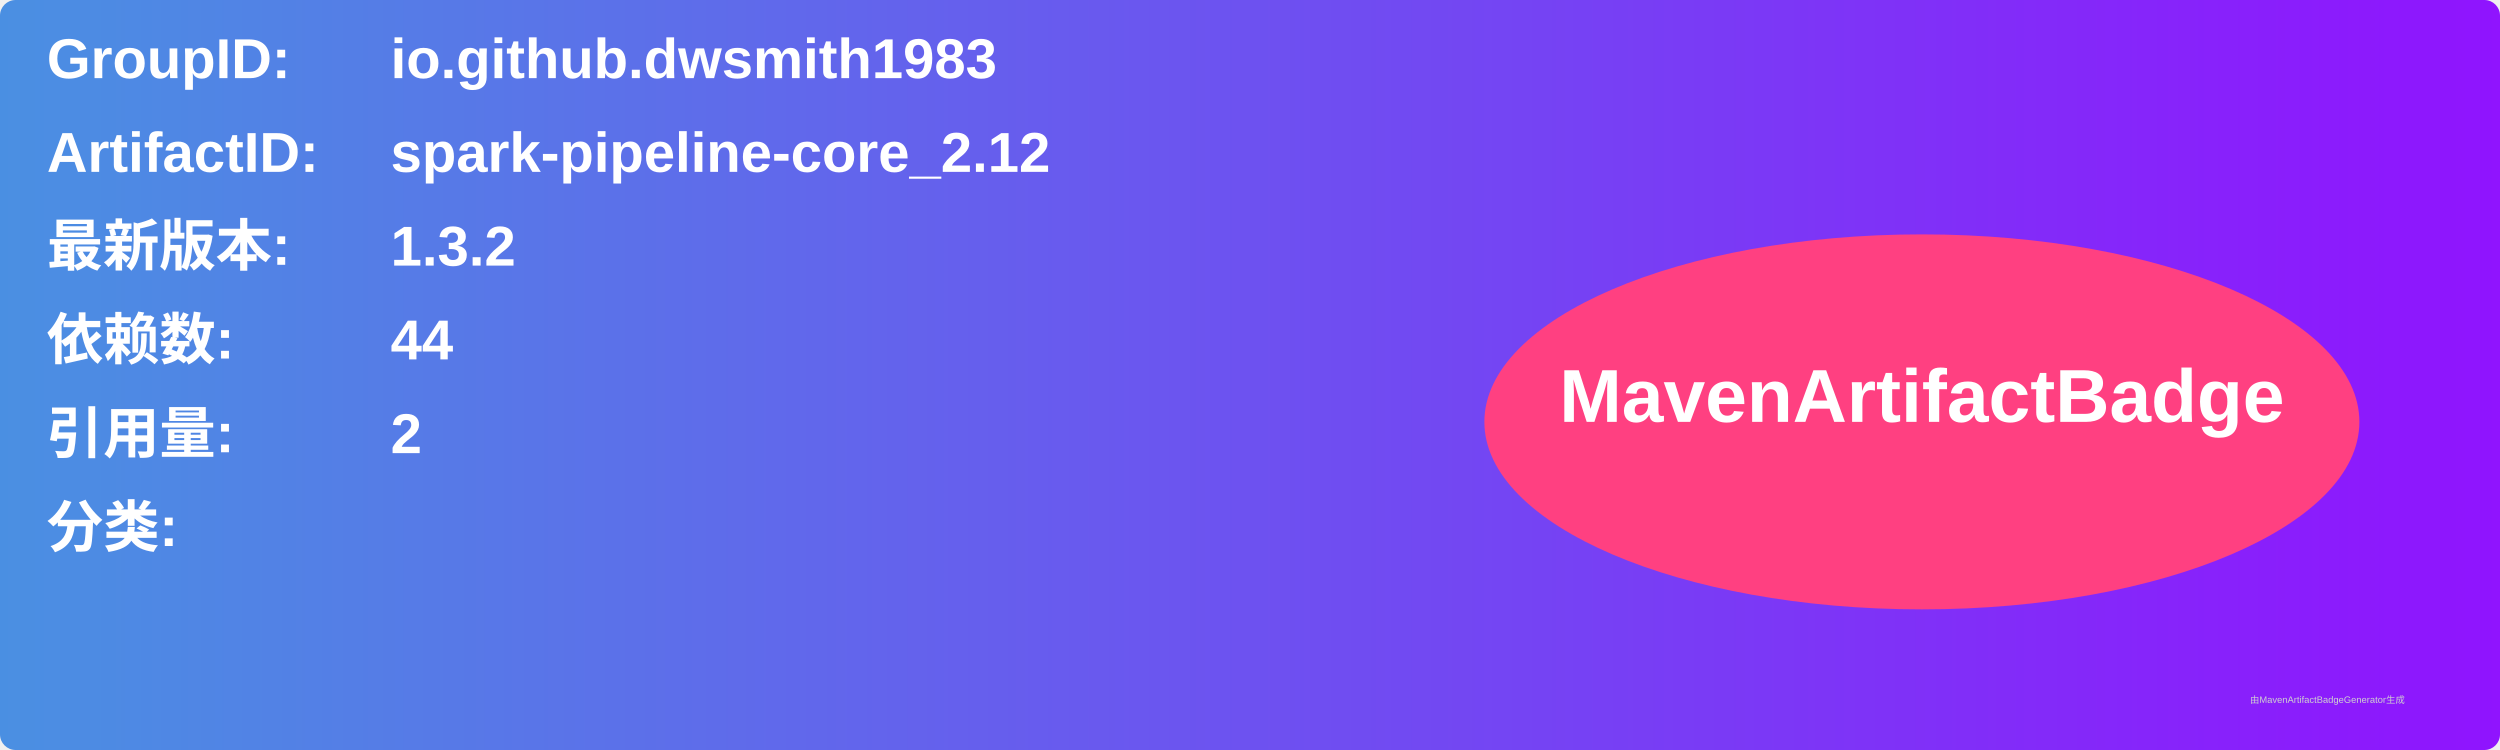
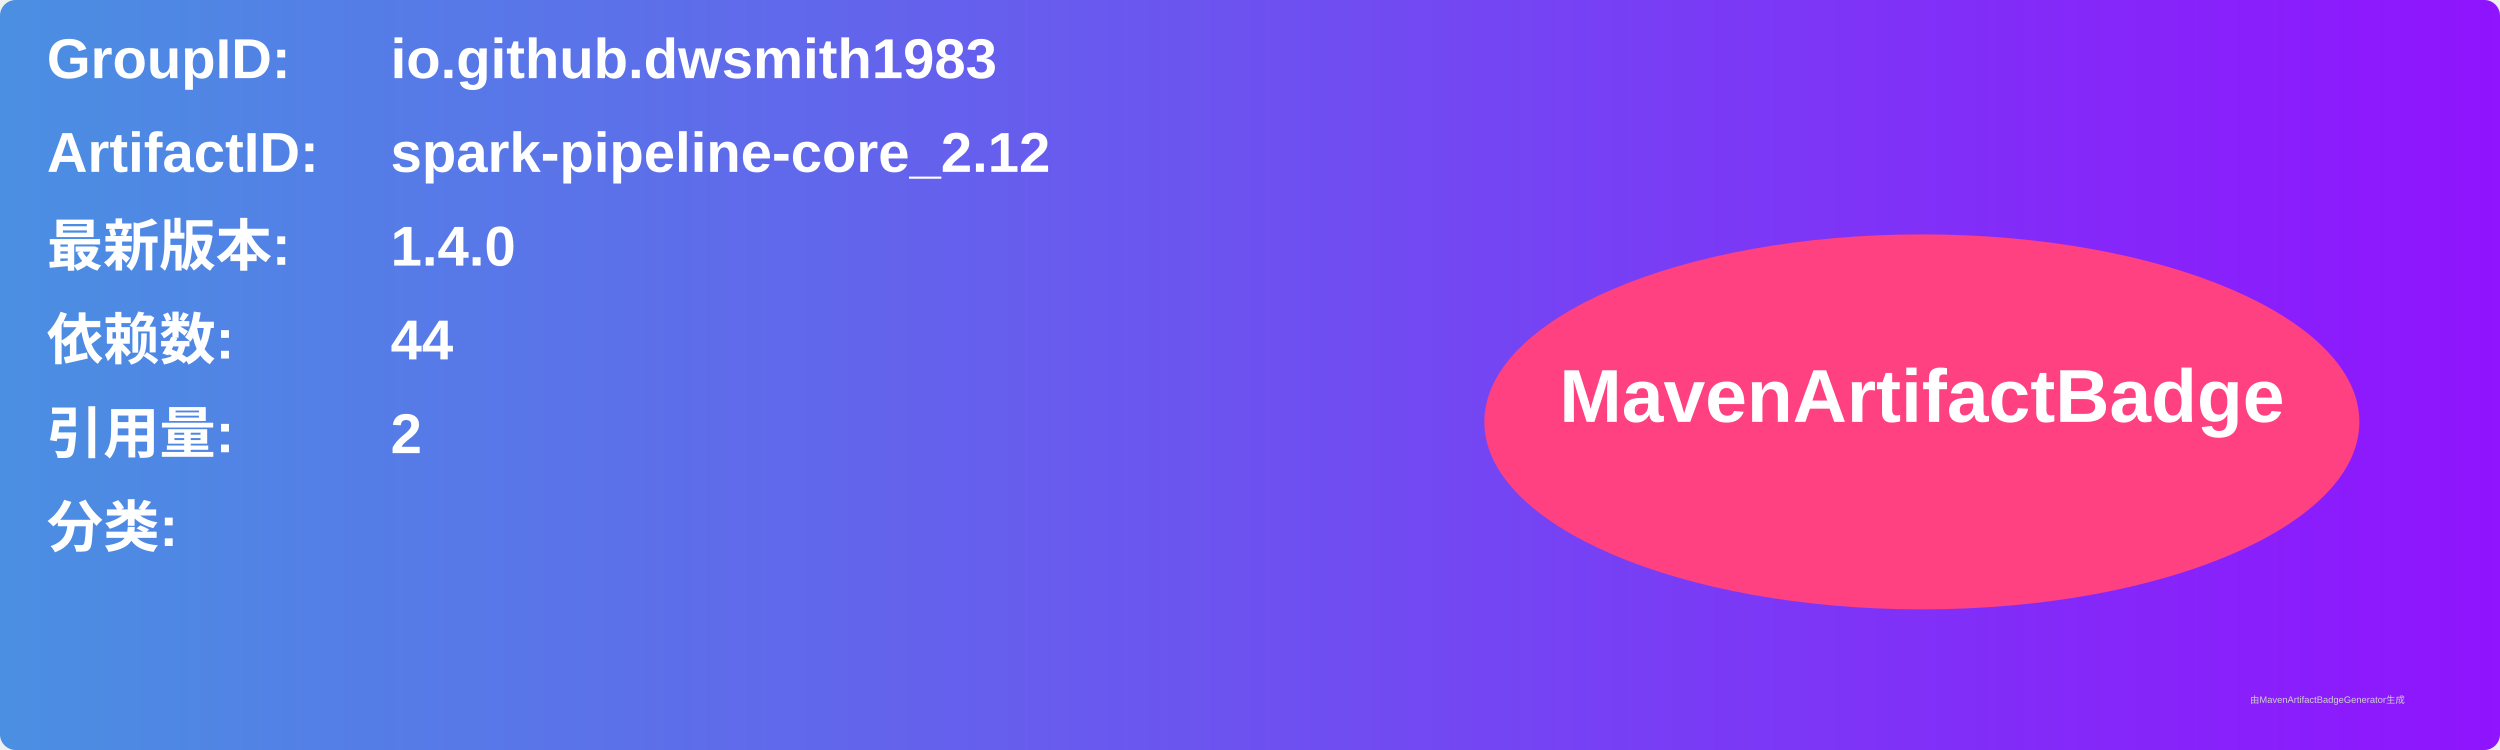
<svg xmlns="http://www.w3.org/2000/svg" width="800" height="240" viewBox="0 0 800 240">
  <linearGradient id="grad" x1="0%" y1="0%" x2="100%" y2="0%">
    <stop offset="0%" stop-color="#4a90e2" />
    <stop offset="100%" stop-color="#9013fe" />
  </linearGradient>
  <rect width="100%" height="100%" rx="5" ry="5" fill="url(#grad)" />
  <g transform="translate(15, 15)">
    <text x="0" y="10" font-family="Arial" font-size="18" fill="white" font-weight="bold" width="260">GroupID:</text>
    <text x="110" y="10" font-family="Arial" font-size="18" fill="white" font-weight="bold" width="460">io.github.dwsmith1983</text>
    <text x="0" y="40" font-family="Arial" font-size="18" fill="white" font-weight="bold" width="260">ArtifactID:</text>
    <text x="110" y="40" font-family="Arial" font-size="18" fill="white" font-weight="bold" width="460">spark-pipeline-core_2.12</text>
    <text x="0" y="70" font-family="Arial" font-size="18" fill="white" font-weight="bold">最新版本:</text>
    <text x="110" y="70" font-family="Arial" font-size="18" fill="white" font-weight="bold">
-       <tspan font-weight="bold">1.3.2</tspan>
+       <tspan font-weight="bold">1.4.0</tspan>
    </text>
    <text x="0" y="100" font-family="Arial" font-size="18" fill="white" font-weight="bold">依赖数: </text>
    <text x="110" y="100" font-family="Arial" font-size="18" fill="white">
      <tspan font-weight="bold">44</tspan>
    </text>
    <text x="0" y="130" font-family="Arial" font-size="18" fill="white" font-weight="bold">引用量: </text>
    <text x="110" y="130" font-family="Arial" font-size="18" fill="white">
      <tspan font-weight="bold">2</tspan>
    </text>
    <text x="0" y="160" font-family="Arial" font-size="18" fill="white" font-weight="bold">分类:</text>
    <text x="10" y="190" font-family="Arial" font-size="10" fill="white">
      <tspan font-weight="bold" />
    </text>
    <ellipse cx="600" cy="120" rx="140" ry="60" fill="#ff4081" />
    <text x="600" y="120" text-anchor="middle" font-family="Arial" font-size="24" fill="white" font-weight="bold">MavenArtifactBadge</text>
  </g>
  <text x="720" y="225" font-family="Arial" font-size="3" fill="#d0d0d0">由MavenArtifactBadgeGenerator生成</text>
</svg>
